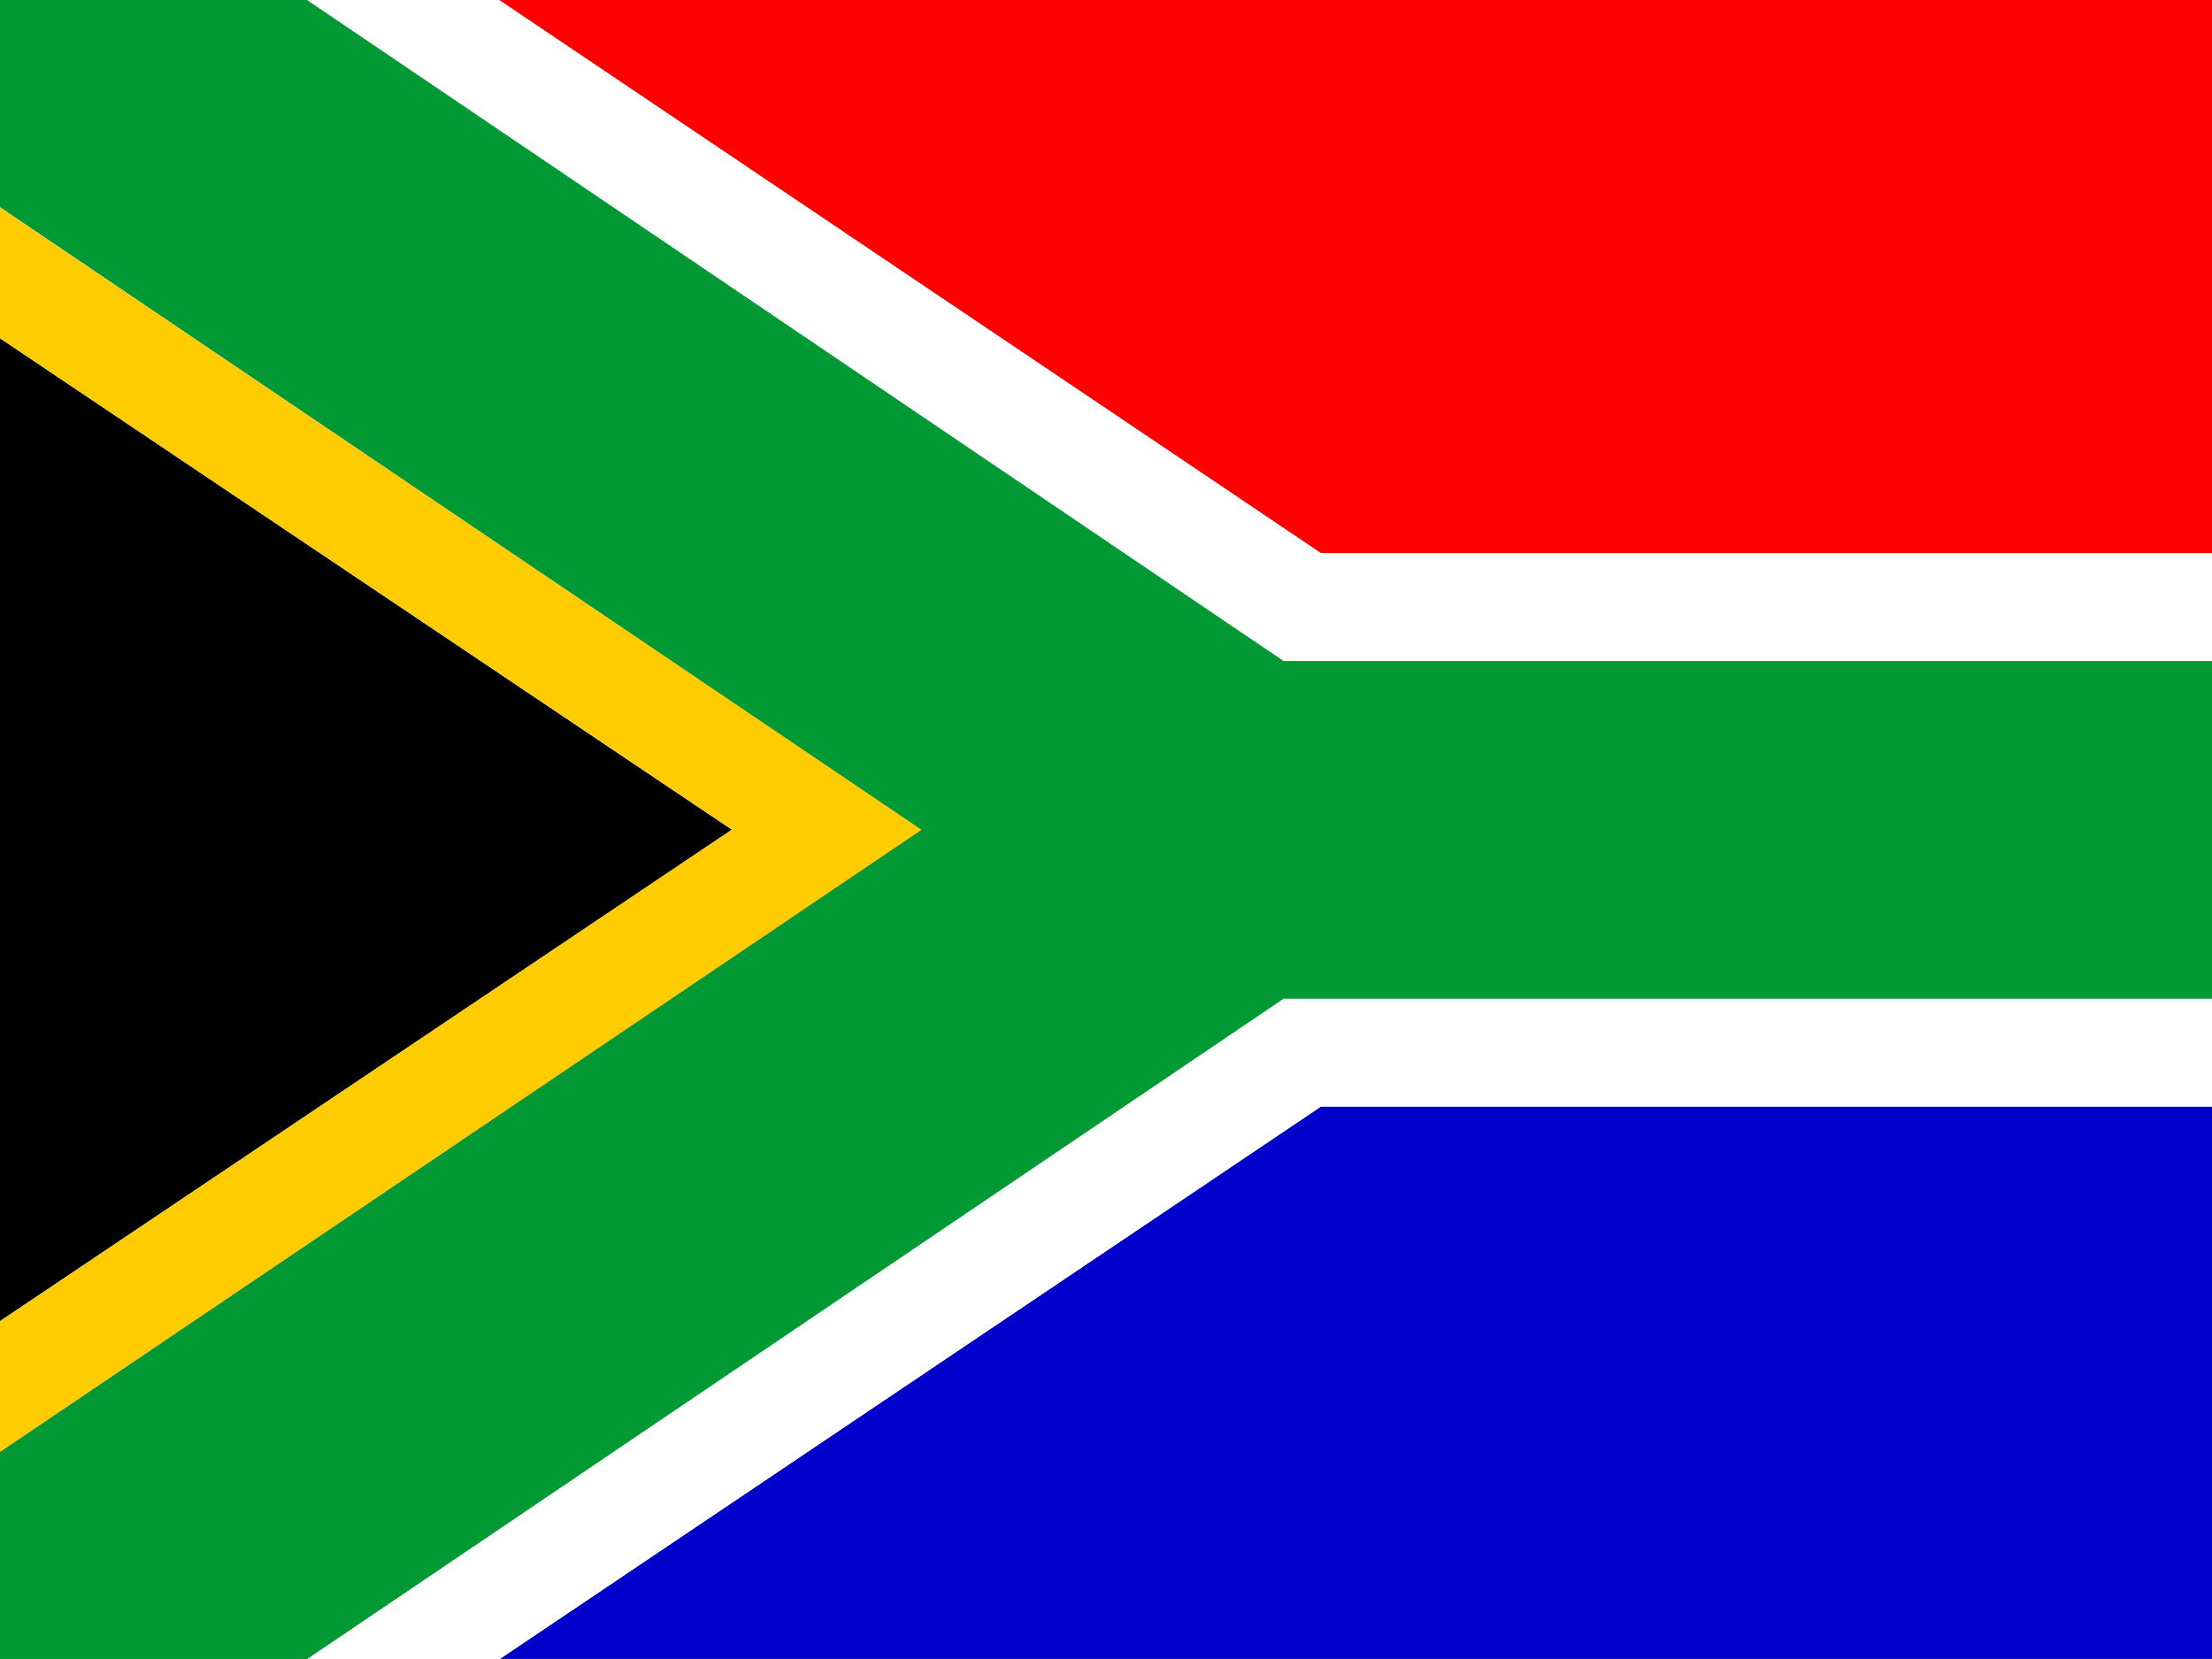
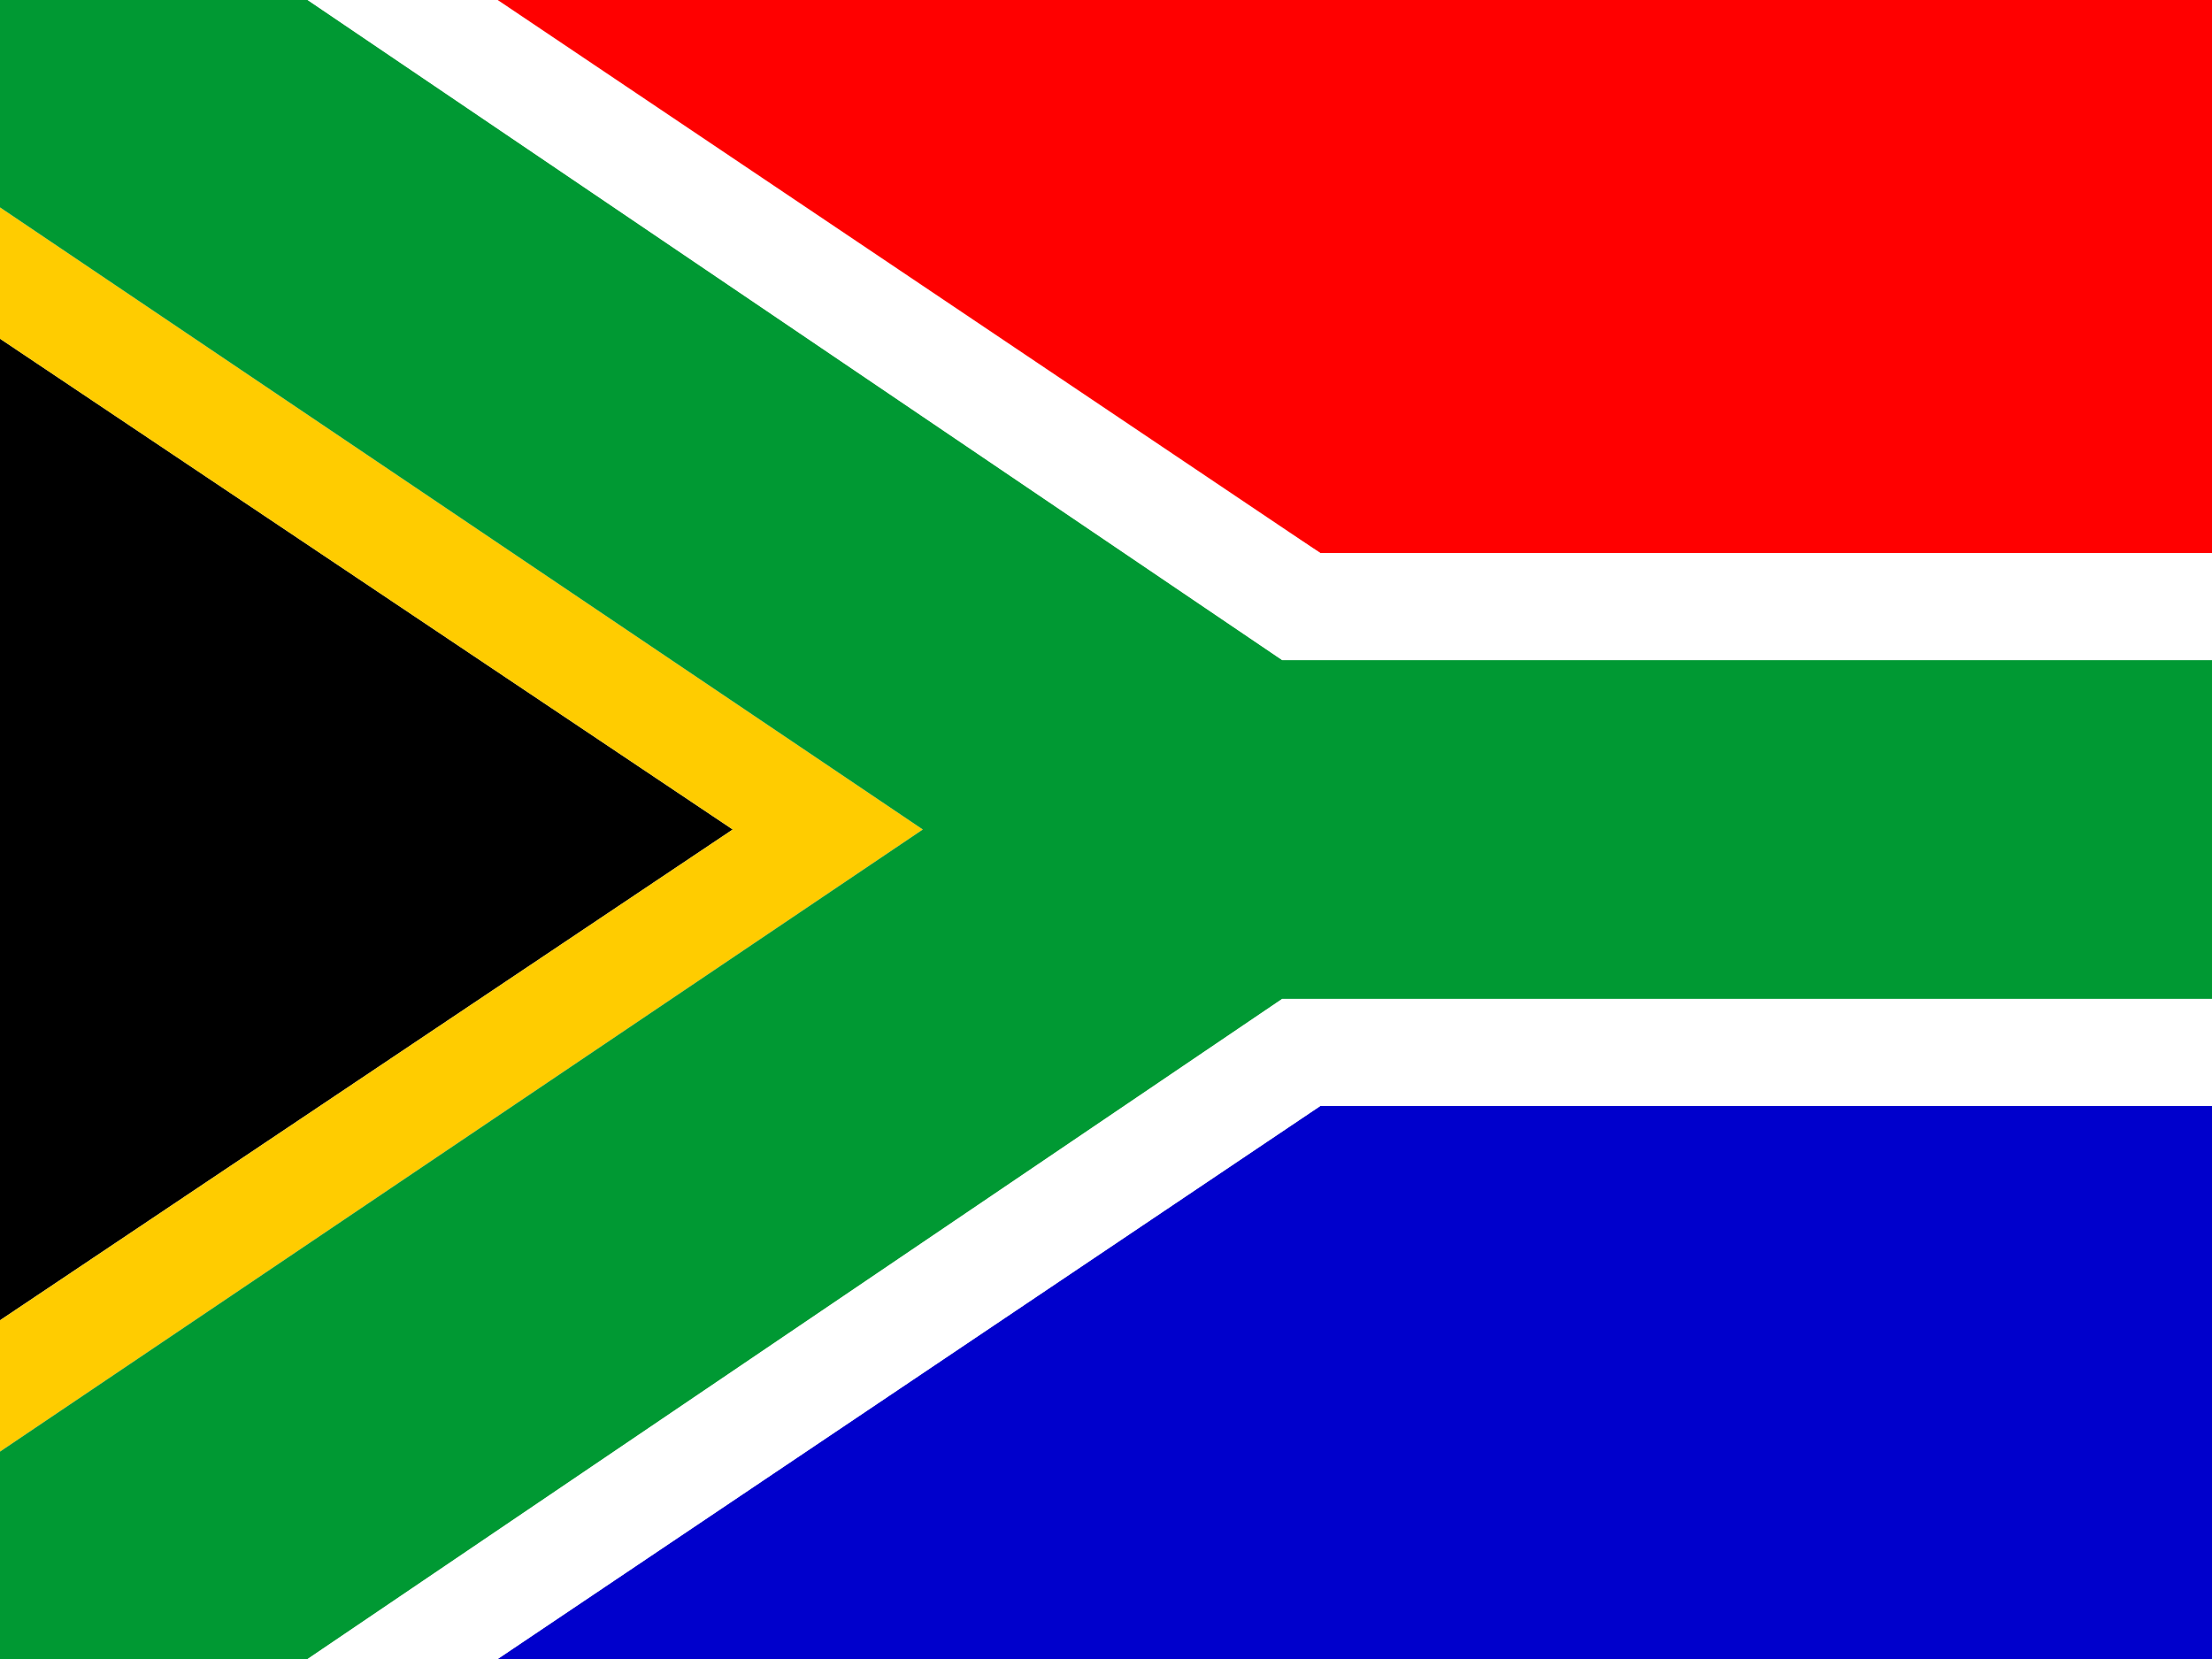
- <svg xmlns="http://www.w3.org/2000/svg" id="flag-icon-css-za" viewBox="0 0 640 480">
-   <defs>
-     <clipPath id="a">
-       <path fill-opacity=".7" d="M-71.9 0h682.7v512H-71.9z" />
-     </clipPath>
-   </defs>
-   <g clip-path="url(#a)" transform="translate(67.4) scale(.93748)">
-     <g fill-rule="evenodd" stroke-width="1pt">
-       <path d="M-71.9 407.8V104.4L154 256.1-72 407.8z" />
-       <path fill="#00c" d="M82.2 512.1l253.6-170.6H696V512H82.2z" />
-       <path fill="red" d="M66 0h630v170.8H335.7S69.3-1.7 66 0z" />
-       <path fill="#fc0" d="M-71.9 64v40.4L154 256-72 407.8v40.3l284.5-192L-72 64z" />
-       <path fill="#093" d="M-71.9 64V0h95l301.2 204h371.8v104.2H324.3L23 512h-94.9v-63.9l284.4-192L-71.8 64z" />
-       <path fill="#fff" d="M23 0h59.2l253.6 170.7H696V204H324.3L23 .1zm0 512.1h59.2l253.6-170.6H696v-33.2H324.3L23 512z" />
-     </g>
-   </g>
+ <svg xmlns="http://www.w3.org/2000/svg" viewBox="0 0 640 480">
+   <path d="M0 382V98l212 142L0 382z" />
+   <path fill="#00c" d="m144 480 238-160h338v160H144z" />
+   <path fill="red" d="M129 0h591v160H382S132-2 129 0z" />
+   <path fill="#fc0" d="M0 60v38l212 142L0 382v38l267-180L0 60z" />
+   <path fill="#093" d="M0 60V0h89l282 191h349v98H371L89 480H0v-60l267-180L0 60z" />
+   <path fill="#fff" d="M89 0h55l238 160h338v31H371L89 0zm0 480h55l238-160h338v-31H371L89 480z" />
</svg>
